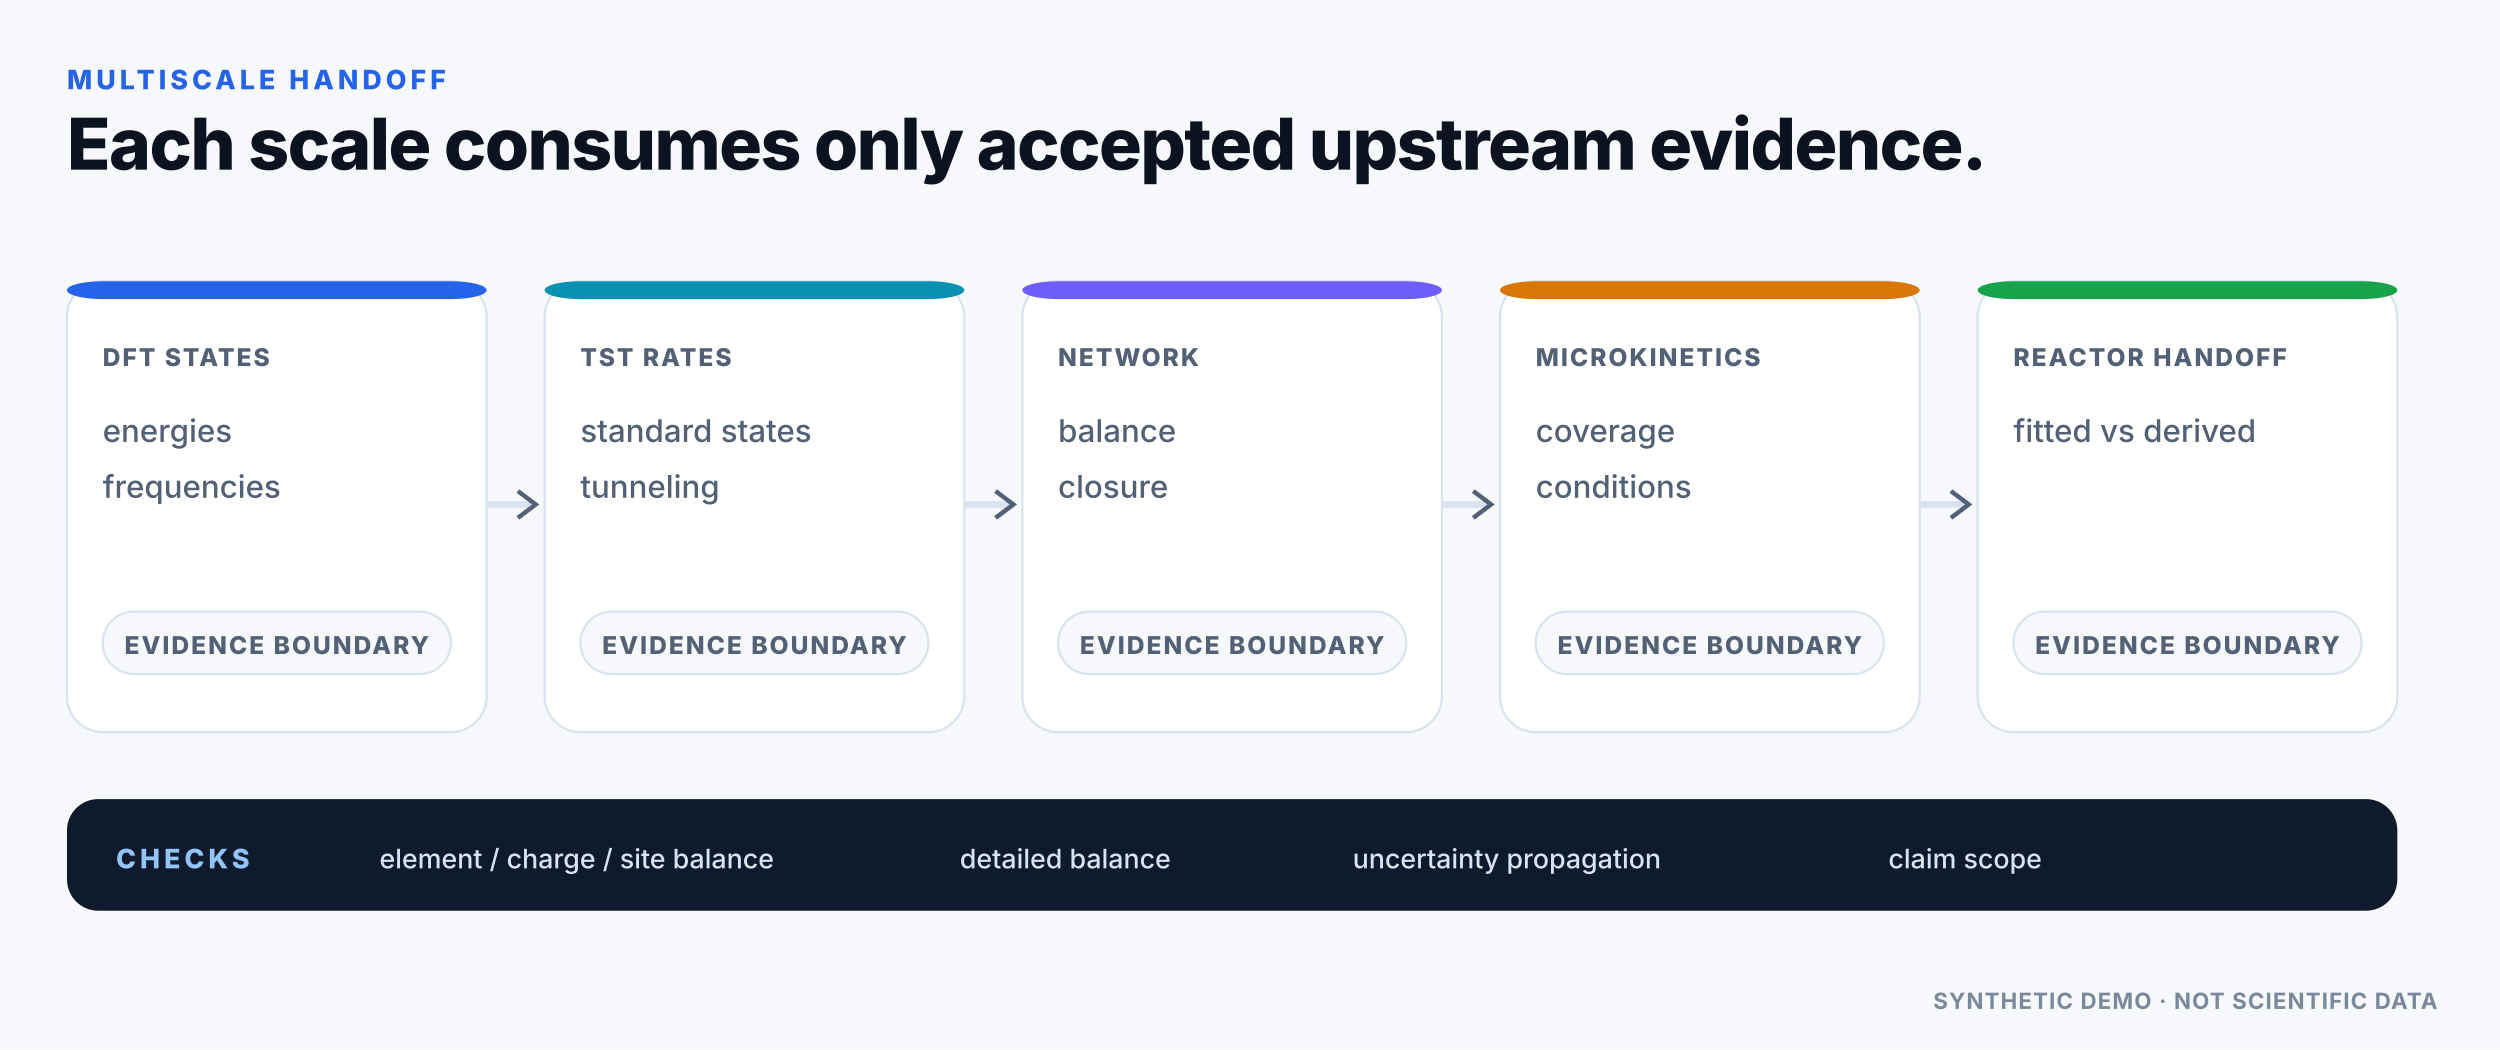
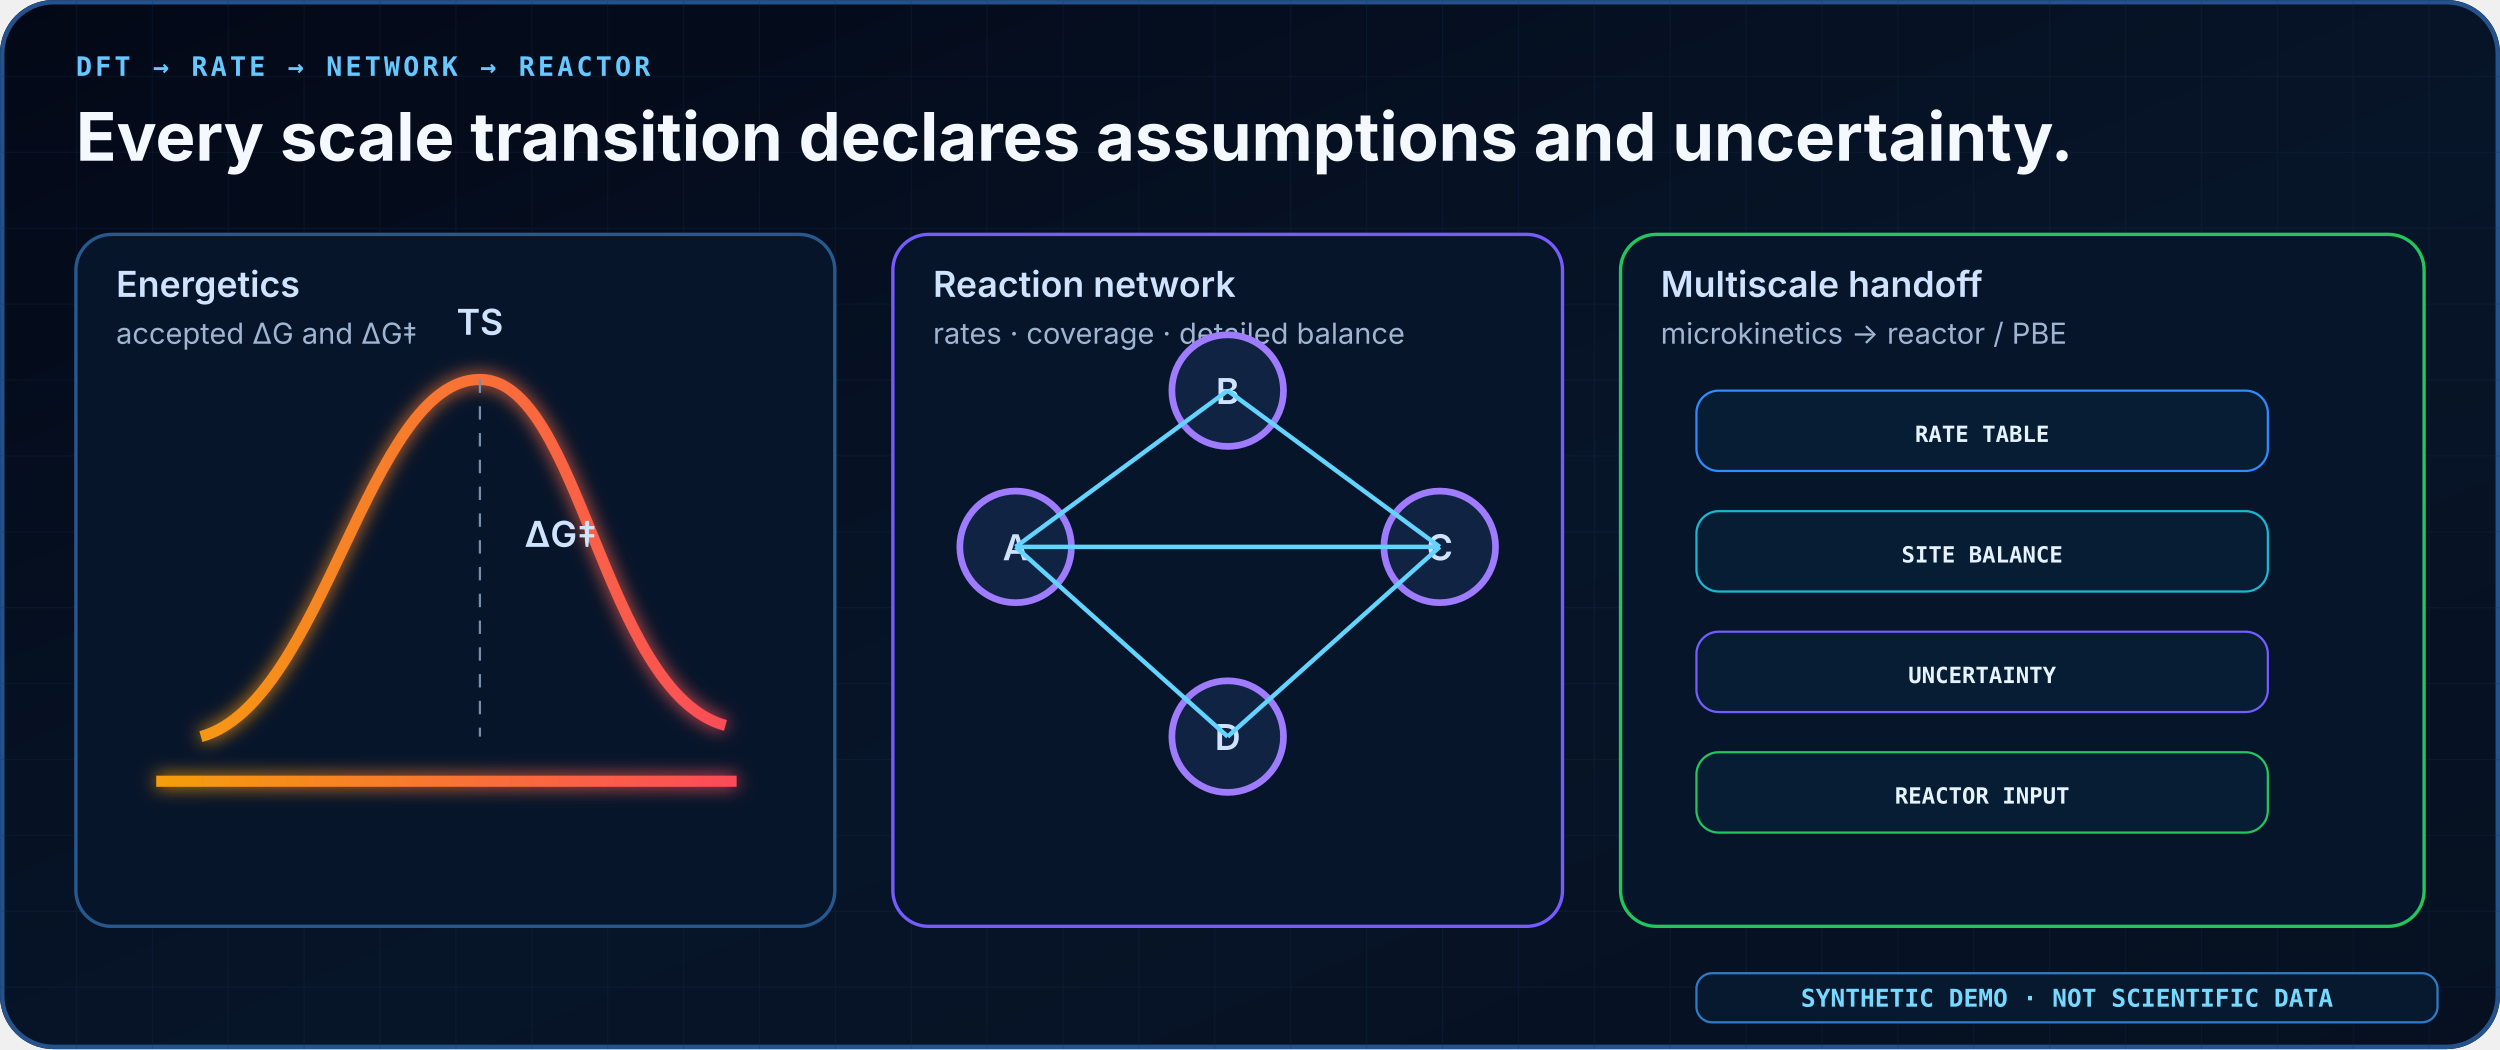
- <svg xmlns="http://www.w3.org/2000/svg" width="1120" height="470" viewBox="0 0 1120 470" role="img" aria-labelledby="title desc">
+ <svg xmlns="http://www.w3.org/2000/svg" width="1120" height="470" viewBox="0 0 1120 470" role="img" aria-label="DFT to kinetics and multiscale models">
  <defs>
-     <pattern id="dotgrid" width="24" height="24" patternUnits="userSpaceOnUse">
-       <circle cx="2" cy="2" r="1" fill="#E9EEF5" />
+     <linearGradient id="bg" x1="0" y1="0" x2="1" y2="1">
+       <stop offset="0" stop-color="#030816" />
+       <stop offset="0.55" stop-color="#071529" />
+       <stop offset="1" stop-color="#061020" />
+     </linearGradient>
+     <linearGradient id="blue" x1="0" y1="0" x2="1" y2="0">
+       <stop offset="0" stop-color="#2E8CFF" />
+       <stop offset="1" stop-color="#62D4FF" />
+     </linearGradient>
+     <linearGradient id="violet" x1="0" y1="0" x2="1" y2="0">
+       <stop offset="0" stop-color="#6D5DFB" />
+       <stop offset="1" stop-color="#D06BFF" />
+     </linearGradient>
+     <linearGradient id="warm" x1="0" y1="0" x2="1" y2="0">
+       <stop offset="0" stop-color="#F59E0B" />
+       <stop offset="1" stop-color="#FB4B5A" />
+     </linearGradient>
+     <pattern id="grid" width="34" height="34" patternUnits="userSpaceOnUse">
+       <path d="M 34 0 L 0 0 0 34" fill="none" stroke="#173052" stroke-width="1" opacity=".55" />
    </pattern>
-     <filter id="shadow" x="-20%" y="-20%" width="140%" height="140%">
-       <feDropShadow dx="0" dy="8" stdDeviation="14" flood-color="#0B1220" flood-opacity=".08" />
+     <filter id="glow" x="-50%" y="-50%" width="200%" height="200%">
+       <feGaussianBlur stdDeviation="4" result="b" />
+       <feMerge>
+         <feMergeNode in="b" />
+         <feMergeNode in="SourceGraphic" />
+       </feMerge>
    </filter>
+     <style>
+     .h1 {font:700 30px Inter,Segoe UI,sans-serif;fill:#F4F8FF}
+     .ey {font:700 12px ui-monospace,SFMono-Regular,Consolas,monospace;letter-spacing:1.4px;fill:#66C8FF}
+     .t {font:600 16px Inter,Segoe UI,sans-serif;fill:#CFE3FF}
+     .s {font:400 13px Inter,Segoe UI,sans-serif;fill:#9FB5D2}
+     .mono {font:600 11px ui-monospace,SFMono-Regular,Consolas,monospace;fill:#76D9FF}
+     .chip {font:700 10px ui-monospace,SFMono-Regular,Consolas,monospace}
+   </style>
  </defs>
-   <style>
- .text{font-family:Inter,Segoe UI,Arial,sans-serif;fill:#0B1220}
- .mono{font-family:JetBrains Mono,SFMono-Regular,Consolas,monospace;fill:#0B1220}
- .eyebrow{font-family:Inter,Segoe UI,Arial,sans-serif;font-size:12px;font-weight:800;letter-spacing:1.8px;fill:#2563EB}
- .title{font-family:Inter,Segoe UI,Arial,sans-serif;font-size:32px;font-weight:780;letter-spacing:-.7px;fill:#0B1220}
- .h2{font-family:Inter,Segoe UI,Arial,sans-serif;font-size:20px;font-weight:760;fill:#0B1220}
- .body{font-family:Inter,Segoe UI,Arial,sans-serif;font-size:14px;font-weight:450;fill:#526175}
- .small{font-family:Inter,Segoe UI,Arial,sans-serif;font-size:12px;font-weight:500;fill:#526175}
- .tiny{font-family:Inter,Segoe UI,Arial,sans-serif;font-size:10px;font-weight:650;letter-spacing:.5px;fill:#7A889B}
- .label{font-family:Inter,Segoe UI,Arial,sans-serif;font-size:11px;font-weight:800;letter-spacing:.9px;fill:#526175}
- .mono12{font-family:JetBrains Mono,SFMono-Regular,Consolas,monospace;font-size:12px;font-weight:600;fill:#0B1220}
- </style>
-   <rect x="0" y="0" width="1120" height="470" rx="0" fill="#F6F8FC" />
-   <text x="30" y="40" class="eyebrow">MULTISCALE HANDOFF</text>
-   <text x="30" y="76" class="title">Each scale consumes only accepted upstream evidence.</text>
-   <rect x="30" y="126" width="188" height="202" rx="16" fill="#FFFFFF" stroke="#D9E2EE" stroke-width="1" />
-   <rect x="30" y="126" width="188" height="8" rx="16" fill="#2563EB" />
-   <text x="46" y="164" class="label">DFT STATES</text>
-   <text x="46" y="198" class="body">
-     <tspan x="46" dy="0">energies</tspan>
-     <tspan x="46" dy="25">frequencies</tspan>
-   </text>
-   <rect x="46" y="274" width="156" height="28" rx="14" fill="#F6F8FC" stroke="#D9E2EE" stroke-width="1" />
-   <text x="124.0" y="293" class="label" text-anchor="middle" style="fill:#526175">EVIDENCE BOUNDARY</text>
-   <line x1="218" y1="226" x2="238" y2="226" stroke="#D9E2EE" stroke-width="3" />
-   <path d="M232 220 L240 226 L232 232" fill="none" stroke="#526175" stroke-width="2" />
-   <rect x="244" y="126" width="188" height="202" rx="16" fill="#FFFFFF" stroke="#D9E2EE" stroke-width="1" />
-   <rect x="244" y="126" width="188" height="8" rx="16" fill="#0891B2" />
-   <text x="260" y="164" class="label">TST RATES</text>
-   <text x="260" y="198" class="body">
-     <tspan x="260" dy="0">standard states</tspan>
-     <tspan x="260" dy="25">tunneling</tspan>
-   </text>
-   <rect x="260" y="274" width="156" height="28" rx="14" fill="#F6F8FC" stroke="#D9E2EE" stroke-width="1" />
-   <text x="338.0" y="293" class="label" text-anchor="middle" style="fill:#526175">EVIDENCE BOUNDARY</text>
-   <line x1="432" y1="226" x2="452" y2="226" stroke="#D9E2EE" stroke-width="3" />
-   <path d="M446 220 L454 226 L446 232" fill="none" stroke="#526175" stroke-width="2" />
-   <rect x="458" y="126" width="188" height="202" rx="16" fill="#FFFFFF" stroke="#D9E2EE" stroke-width="1" />
-   <rect x="458" y="126" width="188" height="8" rx="16" fill="#6D5DFB" />
-   <text x="474" y="164" class="label">NETWORK</text>
-   <text x="474" y="198" class="body">
-     <tspan x="474" dy="0">balance</tspan>
-     <tspan x="474" dy="25">closure</tspan>
-   </text>
-   <rect x="474" y="274" width="156" height="28" rx="14" fill="#F6F8FC" stroke="#D9E2EE" stroke-width="1" />
-   <text x="552.0" y="293" class="label" text-anchor="middle" style="fill:#526175">EVIDENCE BOUNDARY</text>
-   <line x1="646" y1="226" x2="666" y2="226" stroke="#D9E2EE" stroke-width="3" />
-   <path d="M660 220 L668 226 L660 232" fill="none" stroke="#526175" stroke-width="2" />
-   <rect x="672" y="126" width="188" height="202" rx="16" fill="#FFFFFF" stroke="#D9E2EE" stroke-width="1" />
-   <rect x="672" y="126" width="188" height="8" rx="16" fill="#D97706" />
-   <text x="688" y="164" class="label">MICROKINETICS</text>
-   <text x="688" y="198" class="body">
-     <tspan x="688" dy="0">coverage</tspan>
-     <tspan x="688" dy="25">conditions</tspan>
-   </text>
-   <rect x="688" y="274" width="156" height="28" rx="14" fill="#F6F8FC" stroke="#D9E2EE" stroke-width="1" />
-   <text x="766.0" y="293" class="label" text-anchor="middle" style="fill:#526175">EVIDENCE BOUNDARY</text>
-   <line x1="860" y1="226" x2="880" y2="226" stroke="#D9E2EE" stroke-width="3" />
-   <path d="M874 220 L882 226 L874 232" fill="none" stroke="#526175" stroke-width="2" />
-   <rect x="886" y="126" width="188" height="202" rx="16" fill="#FFFFFF" stroke="#D9E2EE" stroke-width="1" />
-   <rect x="886" y="126" width="188" height="8" rx="16" fill="#16A34A" />
-   <text x="902" y="164" class="label">REACTOR HANDOFF</text>
-   <text x="902" y="198" class="body">
-     <tspan x="902" dy="0">fitted vs derived</tspan>
-   </text>
-   <rect x="902" y="274" width="156" height="28" rx="14" fill="#F6F8FC" stroke="#D9E2EE" stroke-width="1" />
-   <text x="980.0" y="293" class="label" text-anchor="middle" style="fill:#526175">EVIDENCE BOUNDARY</text>
-   <rect x="30" y="358" width="1044" height="50" rx="14" fill="#101A2D" />
-   <text x="52" y="389" class="eyebrow" style="fill:#93C5FD">CHECKS</text>
-   <text x="170" y="389" class="small" style="fill:#D7E4F5">element / charge / site balance</text>
-   <text x="430" y="389" class="small" style="fill:#D7E4F5">detailed balance</text>
-   <text x="606" y="389" class="small" style="fill:#D7E4F5">uncertainty propagation</text>
-   <text x="846" y="389" class="small" style="fill:#D7E4F5">claim scope</text>
-   <text x="1092" y="452" class="tiny" text-anchor="end">SYNTHETIC DEMO · NOT SCIENTIFIC DATA</text>
+   <rect width="1120" height="470" rx="24" fill="url(#bg)" />
+   <rect x="1" y="1" width="1118" height="468" rx="23" fill="none" stroke="#23528C" stroke-width="2" />
+   <rect width="1120" height="470" rx="24" fill="url(#grid)" opacity=".42" />
+   <text x="34" y="34" class="ey">DFT → RATE → NETWORK → REACTOR</text>
+   <text x="34" y="72" class="h1">Every scale transition declares assumptions and uncertainty.</text>
+   <rect x="34" y="105" width="340" height="310" rx="16" fill="#07152A" stroke="#27598F" stroke-width="1.5" />
+   <text x="52" y="133" class="t">Energetics</text>
+   <text x="52" y="154" class="s">accepted ΔG and ΔG‡</text>
+   <path d="M 70 350 H 330 M 90 330 C 145 315 165 170 215 170 C 260 170 270 310 325 325" fill="none" stroke="url(#warm)" stroke-width="5" filter="url(#glow)" />
+   <line x1="215" y1="170" x2="215" y2="330" stroke="#778EAC" stroke-dasharray="6 6" />
+   <text x="215" y="150" text-anchor="middle" class="t">TS</text>
+   <text x="235" y="245" class="t">ΔG‡</text>
+   <rect x="400" y="105" width="300" height="310" rx="16" fill="#07152A" stroke="#765BFF" stroke-width="1.5" />
+   <text x="418" y="133" class="t">Reaction network</text>
+   <text x="418" y="154" class="s">rates · coverage · detailed balance</text>
+   <circle cx="455" cy="245" r="25" fill="#102342" stroke="#9F7BFF" stroke-width="3" />
+   <text x="455" y="251" text-anchor="middle" class="t">A</text>
+   <circle cx="550" cy="175" r="25" fill="#102342" stroke="#9F7BFF" stroke-width="3" />
+   <text x="550" y="181" text-anchor="middle" class="t">B</text>
+   <circle cx="645" cy="245" r="25" fill="#102342" stroke="#9F7BFF" stroke-width="3" />
+   <text x="645" y="251" text-anchor="middle" class="t">C</text>
+   <circle cx="550" cy="330" r="25" fill="#102342" stroke="#9F7BFF" stroke-width="3" />
+   <text x="550" y="336" text-anchor="middle" class="t">D</text>
+   <path d="M 455 245 L 550 175" stroke="#62D4FF" stroke-width="2" />
+   <path d="M 550 175 L 645 245" stroke="#62D4FF" stroke-width="2" />
+   <path d="M 645 245 L 550 330" stroke="#62D4FF" stroke-width="2" />
+   <path d="M 550 330 L 455 245" stroke="#62D4FF" stroke-width="2" />
+   <path d="M 455 245 L 645 245" stroke="#62D4FF" stroke-width="2" />
+   <rect x="726" y="105" width="360" height="310" rx="16" fill="#07152A" stroke="#22C55E" stroke-width="1.5" />
+   <text x="744" y="133" class="t">Multiscale handoff</text>
+   <text x="744" y="154" class="s">microkinetics → reactor / PBE</text>
+   <rect x="760" y="175" width="256" height="36" rx="10" fill="#071D34" stroke="#2E8CFF" />
+   <text x="888" y="198" text-anchor="middle" class="chip" fill="#E6F3FF">RATE TABLE</text>
+   <rect x="760" y="229" width="256" height="36" rx="10" fill="#071D34" stroke="#18B7D4" />
+   <text x="888" y="252" text-anchor="middle" class="chip" fill="#E6F3FF">SITE BALANCE</text>
+   <rect x="760" y="283" width="256" height="36" rx="10" fill="#071D34" stroke="#765BFF" />
+   <text x="888" y="306" text-anchor="middle" class="chip" fill="#E6F3FF">UNCERTAINTY</text>
+   <rect x="760" y="337" width="256" height="36" rx="10" fill="#071D34" stroke="#22C55E" />
+   <text x="888" y="360" text-anchor="middle" class="chip" fill="#E6F3FF">REACTOR INPUT</text>
+   <rect x="760" y="436" width="332" height="22" rx="7" fill="#07192F" stroke="#2E7CC8" />
+   <text x="926" y="451" text-anchor="middle" class="mono">SYNTHETIC DEMO · NOT SCIENTIFIC DATA</text>
</svg>
